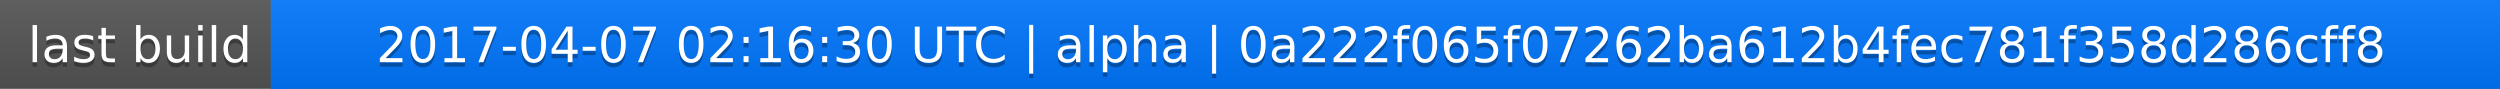
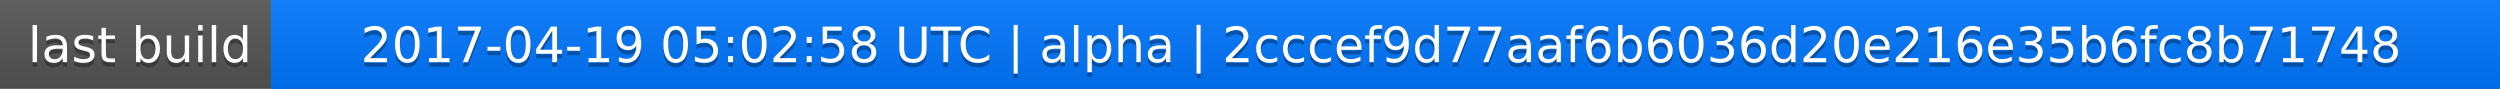
<svg xmlns="http://www.w3.org/2000/svg" width="563" height="20">
  <linearGradient id="a" x2="0" y2="100%">
    <stop offset="0" stop-color="#bbb" stop-opacity=".1" />
    <stop offset="1" stop-opacity=".1" />
  </linearGradient>
  <rect rx="0" width="563" height="20" fill="#555" />
  <rect rx="0" x="61" width="502" height="20" fill="#07f" />
  <path fill="#07f" d="M61 0h4v20h-4z" />
  <rect rx="0" width="563" height="20" fill="url(#a)" />
  <g fill="#fff" text-anchor="middle" font-family="DejaVu Sans,Verdana,Geneva,sans-serif" font-size="11">
    <text x="31.5" y="15" fill="#010101" fill-opacity=".3">last build</text>
    <text x="31.5" y="14">last build</text>
-     <text x="311" y="15" fill="#010101" fill-opacity=".3">2017-04-07 02:16:30 UTC | alpha | 0a222f065f07262ba612b4fec781f358d286cff8</text>
-     <text x="311" y="14">2017-04-07 02:16:30 UTC | alpha | 0a222f065f07262ba612b4fec781f358d286cff8</text>
+     <text x="311" y="15" fill="#010101" fill-opacity=".3">2017-04-19 05:02:58 UTC | alpha | 2cccef9d77aaf6b6036d20e216e35b6fc8b71748</text>
+     <text x="311" y="14">2017-04-19 05:02:58 UTC | alpha | 2cccef9d77aaf6b6036d20e216e35b6fc8b71748</text>
  </g>
</svg>
